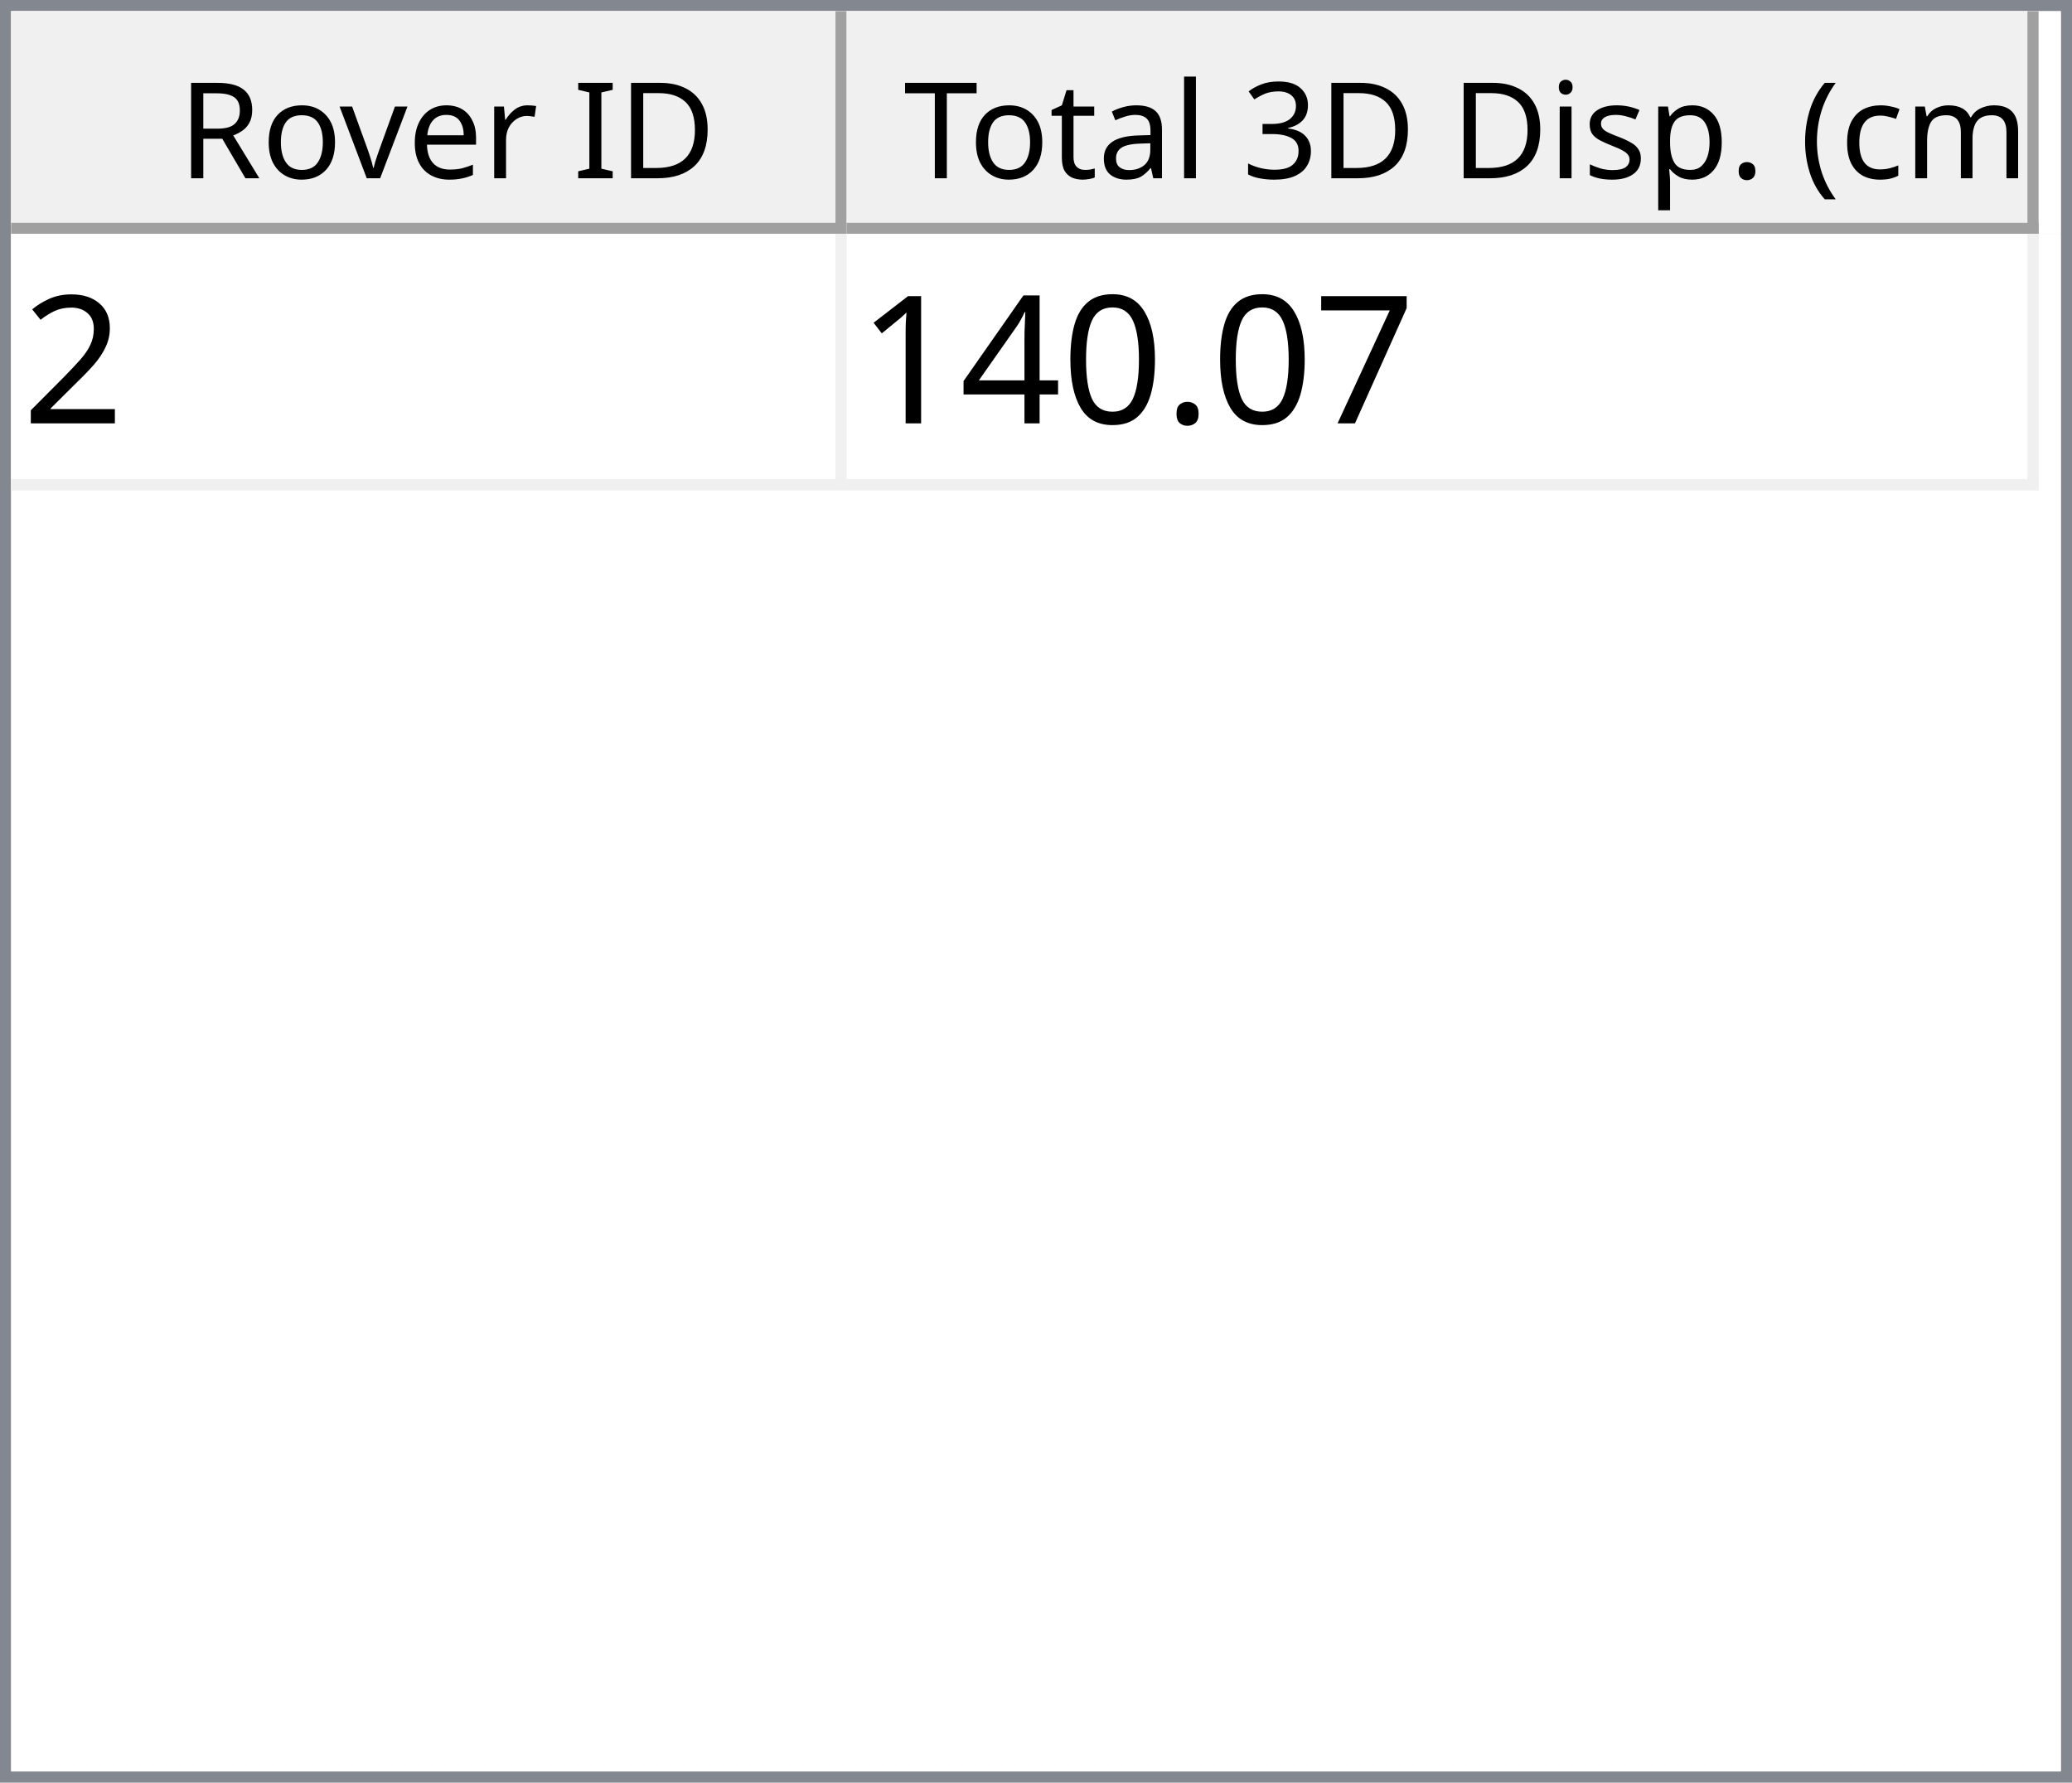
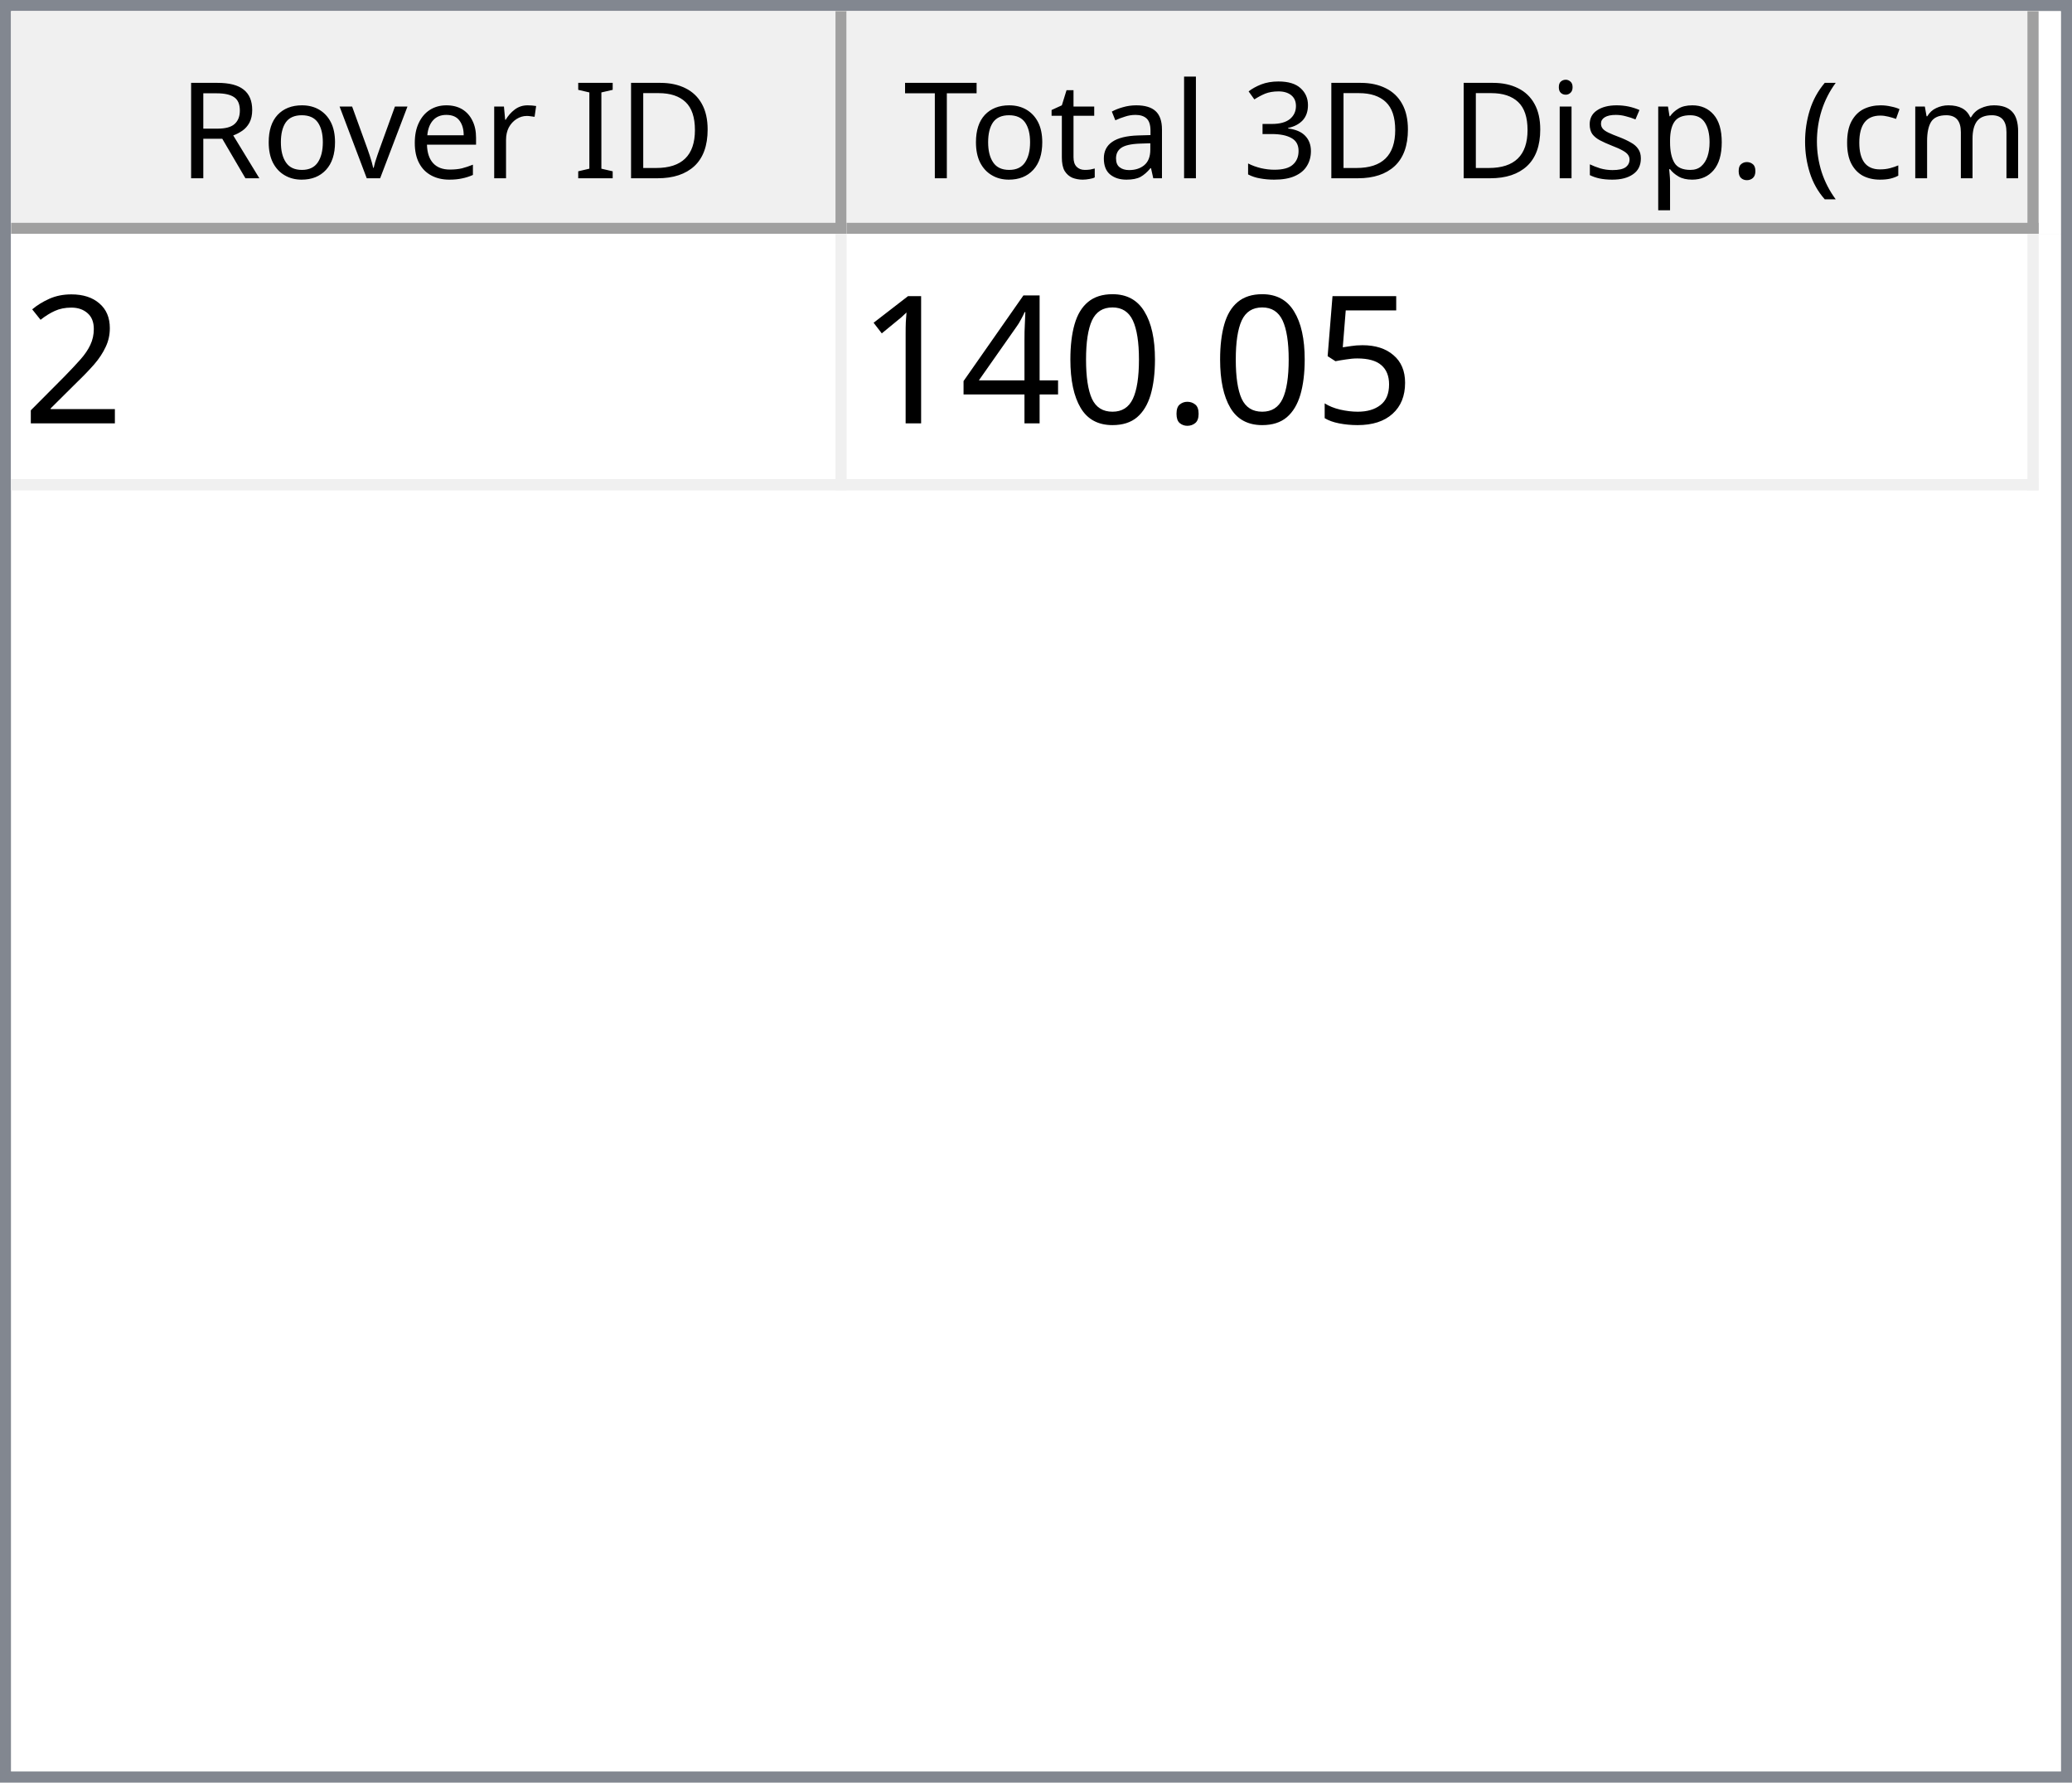
<svg xmlns="http://www.w3.org/2000/svg" style="fill-opacity:1; color-rendering:auto; color-interpolation:auto; text-rendering:auto; stroke:black; stroke-linecap:square; stroke-miterlimit:10; shape-rendering:auto; stroke-opacity:1; fill:black; stroke-dasharray:none; font-weight:normal; stroke-width:1; font-family:'Dialog'; font-style:normal; stroke-linejoin:miter; font-size:12px; stroke-dashoffset:0; image-rendering:auto;" width="186" height="160">
  <defs id="genericDefs" />
  <g>
    <defs id="defs1">
      <clipPath clipPathUnits="userSpaceOnUse" id="clipPath1">
        <path d="M0 0 L186 0 L186 160 L0 160 L0 0 Z" />
      </clipPath>
      <clipPath clipPathUnits="userSpaceOnUse" id="clipPath2">
        <path d="M0 0 L0 160 L186 160 L186 0 Z" />
      </clipPath>
      <clipPath clipPathUnits="userSpaceOnUse" id="clipPath3">
        <path d="M0 0 L0 20 L184 20 L184 0 Z" />
      </clipPath>
      <clipPath clipPathUnits="userSpaceOnUse" id="clipPath4">
        <path d="M0 0 L0 20 L75 20 L75 0 Z" />
      </clipPath>
      <clipPath clipPathUnits="userSpaceOnUse" id="clipPath5">
        <path d="M1 1 L1 19 L74 19 L74 1 Z" />
      </clipPath>
      <clipPath clipPathUnits="userSpaceOnUse" id="clipPath6">
        <path d="M0 0 L0 18 L73 18 L73 0 Z" />
      </clipPath>
      <clipPath clipPathUnits="userSpaceOnUse" id="clipPath7">
        <path d="M-0.5 -0.5 L-0.5 19.5 L74.5 19.5 L74.5 -0.5 Z" />
      </clipPath>
      <clipPath clipPathUnits="userSpaceOnUse" id="clipPath8">
        <path d="M0 0 L0 20 L107 20 L107 0 Z" />
      </clipPath>
      <clipPath clipPathUnits="userSpaceOnUse" id="clipPath9">
        <path d="M1 1 L1 19 L106 19 L106 1 Z" />
      </clipPath>
      <clipPath clipPathUnits="userSpaceOnUse" id="clipPath10">
        <path d="M0 0 L0 18 L105 18 L105 0 Z" />
      </clipPath>
      <clipPath clipPathUnits="userSpaceOnUse" id="clipPath11">
        <path d="M-0.5 -0.5 L-0.5 19.5 L106.5 19.5 L106.5 -0.5 Z" />
      </clipPath>
      <clipPath clipPathUnits="userSpaceOnUse" id="clipPath12">
        <path d="M0 0 L0 138 L184 138 L184 0 Z" />
      </clipPath>
      <clipPath clipPathUnits="userSpaceOnUse" id="clipPath13">
        <path d="M0 0 L0 23 L182 23 L182 0 Z" />
      </clipPath>
      <clipPath clipPathUnits="userSpaceOnUse" id="clipPath14">
        <path d="M-0.5 -0.5 L-0.5 22.5 L181.5 22.5 L181.5 -0.5 Z" />
      </clipPath>
      <clipPath clipPathUnits="userSpaceOnUse" id="clipPath15">
        <path d="M0 0 L0 22 L74 22 L74 0 Z" />
      </clipPath>
      <clipPath clipPathUnits="userSpaceOnUse" id="clipPath16">
        <path d="M0 0 L0 22 L106 22 L106 0 Z" />
      </clipPath>
      <font horiz-adv-x="64.551" id="font1">
        <font-face ascent="107.91" descent="25.098" units-per-em="100" style="font-style:normal; font-family:Segoe UI; font-weight:normal;" />
        <missing-glyph horiz-adv-x="64.551" d="M8.109 0 L8.109 68.266 L56.453 68.266 L56.453 0 L8.109 0 ZM15.328 7.234 L49.219 7.234 L49.219 61.031 L15.328 61.031 L15.328 7.234 Z" />
        <glyph unicode="D" horiz-adv-x="70.117" d="M9.188 0 L9.188 70.016 L28.516 70.016 Q65.531 70.016 65.531 35.891 Q65.531 19.672 55.25 9.836 Q44.969 0 27.734 0 L9.188 0 ZM17.391 62.594 L17.391 7.422 L27.828 7.422 Q41.609 7.422 49.273 14.797 Q56.938 22.172 56.938 35.688 Q56.938 62.594 28.328 62.594 L17.391 62.594 Z" />
        <glyph unicode="I" horiz-adv-x="26.611" d="M17.391 0 L9.188 0 L9.188 70.016 L17.391 70.016 L17.391 0 Z" />
        <glyph unicode=" " horiz-adv-x="27.393" d="" />
        <glyph unicode="r" horiz-adv-x="34.766" d="M34.188 41.891 Q32.078 43.5 28.125 43.5 Q23 43.5 19.555 38.672 Q16.109 33.844 16.109 25.484 L16.109 0 L8.109 0 L8.109 50 L16.109 50 L16.109 39.703 L16.312 39.703 Q18.016 44.969 21.531 47.922 Q25.047 50.875 29.391 50.875 Q32.516 50.875 34.188 50.203 L34.188 41.891 Z" />
        <glyph unicode="e" horiz-adv-x="52.295" d="M48.297 23 L12.984 23 Q13.188 14.656 17.484 10.109 Q21.781 5.562 29.297 5.562 Q37.75 5.562 44.828 11.141 L44.828 3.609 Q38.234 -1.172 27.391 -1.172 Q16.797 -1.172 10.742 5.641 Q4.688 12.453 4.688 24.812 Q4.688 36.469 11.305 43.82 Q17.922 51.172 27.734 51.172 Q37.547 51.172 42.922 44.828 Q48.297 38.484 48.297 27.203 L48.297 23 ZM40.094 29.781 Q40.047 36.719 36.75 40.578 Q33.453 44.438 27.594 44.438 Q21.922 44.438 17.969 40.383 Q14.016 36.328 13.094 29.781 L40.094 29.781 Z" />
        <glyph unicode="v" horiz-adv-x="47.9" d="M47.406 50 L27.484 0 L19.625 0 L0.688 50 L9.469 50 L22.172 13.672 Q23.578 9.672 23.922 6.688 L24.125 6.688 Q24.609 10.453 25.688 13.484 L38.969 50 L47.406 50 Z" />
        <glyph unicode="o" horiz-adv-x="58.594" d="M29 -1.172 Q17.922 -1.172 11.305 5.836 Q4.688 12.844 4.688 24.422 Q4.688 37.016 11.57 44.094 Q18.453 51.172 30.172 51.172 Q41.359 51.172 47.633 44.289 Q53.906 37.406 53.906 25.203 Q53.906 13.234 47.141 6.031 Q40.375 -1.172 29 -1.172 ZM29.594 44.438 Q21.875 44.438 17.383 39.188 Q12.891 33.938 12.891 24.703 Q12.891 15.828 17.43 10.695 Q21.969 5.562 29.594 5.562 Q37.359 5.562 41.531 10.594 Q45.703 15.625 45.703 24.906 Q45.703 34.281 41.531 39.359 Q37.359 44.438 29.594 44.438 Z" />
        <glyph unicode="R" horiz-adv-x="59.814" d="M59.375 0 L49.609 0 L37.891 19.625 Q36.281 22.359 34.766 24.289 Q33.25 26.219 31.664 27.438 Q30.078 28.656 28.25 29.219 Q26.422 29.781 24.125 29.781 L17.391 29.781 L17.391 0 L9.188 0 L9.188 70.016 L30.078 70.016 Q34.672 70.016 38.555 68.867 Q42.438 67.719 45.289 65.375 Q48.141 63.031 49.758 59.547 Q51.375 56.062 51.375 51.375 Q51.375 47.703 50.273 44.656 Q49.172 41.609 47.148 39.211 Q45.125 36.812 42.266 35.133 Q39.406 33.453 35.844 32.516 L35.844 32.328 Q37.594 31.547 38.891 30.547 Q40.188 29.547 41.359 28.18 Q42.531 26.812 43.68 25.078 Q44.828 23.344 46.234 21.047 L59.375 0 ZM17.391 62.594 L17.391 37.203 L28.516 37.203 Q31.594 37.203 34.203 38.133 Q36.812 39.062 38.719 40.797 Q40.625 42.531 41.703 45.047 Q42.781 47.562 42.781 50.688 Q42.781 56.297 39.141 59.445 Q35.5 62.594 28.609 62.594 L17.391 62.594 Z" />
        <glyph unicode=")" horiz-adv-x="30.176" d="M8.297 -15.922 L1.172 -15.922 Q16.406 2.344 16.406 26.812 Q16.406 51.469 1.078 70.016 L8.297 70.016 Q23.531 52.156 23.531 26.703 Q23.531 1.375 8.297 -15.922 Z" />
        <glyph unicode="m" horiz-adv-x="86.133" d="M79.109 0 L71.094 0 L71.094 28.719 Q71.094 37.016 68.531 40.727 Q65.969 44.438 59.906 44.438 Q54.781 44.438 51.195 39.75 Q47.609 35.062 47.609 28.516 L47.609 0 L39.594 0 L39.594 29.688 Q39.594 44.438 28.219 44.438 Q22.953 44.438 19.531 40.016 Q16.109 35.594 16.109 28.516 L16.109 0 L8.109 0 L8.109 50 L16.109 50 L16.109 42.094 L16.312 42.094 Q21.625 51.172 31.844 51.172 Q36.969 51.172 40.773 48.312 Q44.578 45.453 46 40.828 Q51.562 51.172 62.594 51.172 Q79.109 51.172 79.109 30.812 L79.109 0 Z" />
        <glyph unicode="c" horiz-adv-x="46.191" d="M42.188 2.297 Q36.422 -1.172 28.516 -1.172 Q17.828 -1.172 11.258 5.789 Q4.688 12.75 4.688 23.828 Q4.688 36.188 11.766 43.68 Q18.844 51.172 30.672 51.172 Q37.25 51.172 42.281 48.734 L42.281 40.531 Q36.719 44.438 30.375 44.438 Q22.703 44.438 17.797 38.945 Q12.891 33.453 12.891 24.516 Q12.891 15.719 17.508 10.641 Q22.125 5.562 29.891 5.562 Q36.422 5.562 42.188 9.906 L42.188 2.297 Z" />
        <glyph unicode="(" horiz-adv-x="30.176" d="M29.109 -15.922 L21.969 -15.922 Q6.844 1.375 6.844 26.703 Q6.844 52.156 21.969 70.016 L29.203 70.016 Q13.875 51.469 13.875 26.812 Q13.875 2.344 29.109 -15.922 Z" />
        <glyph unicode="." horiz-adv-x="21.68" d="M10.891 -1.078 Q8.641 -1.078 7.055 0.539 Q5.469 2.156 5.469 4.391 Q5.469 6.641 7.055 8.273 Q8.641 9.906 10.891 9.906 Q13.188 9.906 14.797 8.273 Q16.406 6.641 16.406 4.391 Q16.406 2.156 14.797 0.539 Q13.188 -1.078 10.891 -1.078 Z" />
        <glyph unicode="p" horiz-adv-x="58.789" d="M16.312 7.234 L16.109 7.234 L16.109 -23 L8.109 -23 L8.109 50 L16.109 50 L16.109 41.219 L16.312 41.219 Q22.219 51.172 33.594 51.172 Q43.266 51.172 48.688 44.461 Q54.109 37.75 54.109 26.469 Q54.109 13.922 48 6.375 Q41.891 -1.172 31.297 -1.172 Q21.578 -1.172 16.312 7.234 ZM16.109 27.391 L16.109 20.406 Q16.109 14.203 20.141 9.883 Q24.172 5.562 30.375 5.562 Q37.641 5.562 41.773 11.133 Q45.906 16.703 45.906 26.609 Q45.906 34.969 42.047 39.703 Q38.188 44.438 31.594 44.438 Q24.609 44.438 20.359 39.578 Q16.109 34.719 16.109 27.391 Z" />
        <glyph unicode="s" horiz-adv-x="42.432" d="M5.078 1.812 L5.078 10.406 Q11.625 5.562 19.484 5.562 Q30.031 5.562 30.031 12.594 Q30.031 14.594 29.125 15.992 Q28.219 17.391 26.68 18.461 Q25.141 19.531 23.07 20.383 Q21 21.234 18.609 22.172 Q15.281 23.484 12.766 24.828 Q10.25 26.172 8.57 27.859 Q6.891 29.547 6.031 31.695 Q5.172 33.844 5.172 36.719 Q5.172 40.234 6.789 42.945 Q8.406 45.656 11.086 47.484 Q13.766 49.312 17.211 50.242 Q20.656 51.172 24.312 51.172 Q30.812 51.172 35.938 48.922 L35.938 40.828 Q30.422 44.438 23.25 44.438 Q21 44.438 19.195 43.922 Q17.391 43.406 16.094 42.477 Q14.797 41.547 14.086 40.258 Q13.375 38.969 13.375 37.406 Q13.375 35.453 14.086 34.133 Q14.797 32.812 16.164 31.789 Q17.531 30.766 19.484 29.938 Q21.438 29.109 23.922 28.125 Q27.25 26.859 29.883 25.516 Q32.516 24.172 34.375 22.484 Q36.234 20.797 37.234 18.602 Q38.234 16.406 38.234 13.375 Q38.234 9.672 36.602 6.938 Q34.969 4.203 32.234 2.398 Q29.5 0.594 25.93 -0.289 Q22.359 -1.172 18.453 -1.172 Q10.75 -1.172 5.078 1.812 Z" />
        <glyph unicode="i" horiz-adv-x="24.219" d="M12.203 62.703 Q10.062 62.703 8.547 64.164 Q7.031 65.625 7.031 67.875 Q7.031 70.125 8.547 71.609 Q10.062 73.094 12.203 73.094 Q14.406 73.094 15.945 71.609 Q17.484 70.125 17.484 67.875 Q17.484 65.719 15.945 64.211 Q14.406 62.703 12.203 62.703 ZM16.109 0 L8.109 0 L8.109 50 L16.109 50 L16.109 0 Z" />
        <glyph unicode="3" horiz-adv-x="53.906" d="M46.531 19.828 Q46.531 15.094 44.75 11.211 Q42.969 7.328 39.719 4.57 Q36.469 1.812 31.93 0.297 Q27.391 -1.219 21.922 -1.219 Q11.922 -1.219 6 2.594 L6 11.188 Q13.094 5.609 22.219 5.609 Q25.875 5.609 28.828 6.539 Q31.781 7.469 33.906 9.227 Q36.031 10.984 37.18 13.477 Q38.328 15.969 38.328 19.094 Q38.328 32.812 18.797 32.812 L12.984 32.812 L12.984 39.594 L18.5 39.594 Q35.797 39.594 35.797 52.484 Q35.797 64.406 22.609 64.406 Q15.188 64.406 8.688 59.422 L8.688 67.188 Q15.375 71.188 24.609 71.188 Q29 71.188 32.57 69.969 Q36.141 68.75 38.68 66.555 Q41.219 64.359 42.609 61.281 Q44 58.203 44 54.5 Q44 40.672 30.031 36.719 L30.031 36.531 Q33.594 36.141 36.625 34.797 Q39.656 33.453 41.852 31.305 Q44.047 29.156 45.289 26.25 Q46.531 23.344 46.531 19.828 Z" />
        <glyph unicode="l" horiz-adv-x="24.219" d="M16.109 0 L8.109 0 L8.109 74.031 L16.109 74.031 L16.109 0 Z" />
        <glyph unicode="a" horiz-adv-x="50.879" d="M43.891 0 L35.891 0 L35.891 7.812 L35.688 7.812 Q30.469 -1.172 20.312 -1.172 Q12.844 -1.172 8.617 2.781 Q4.391 6.734 4.391 13.281 Q4.391 27.297 20.906 29.594 L35.891 31.688 Q35.891 44.438 25.594 44.438 Q16.547 44.438 9.281 38.281 L9.281 46.484 Q16.656 51.172 26.266 51.172 Q43.891 51.172 43.891 32.516 L43.891 0 ZM35.891 25.297 L23.828 23.641 Q18.266 22.859 15.43 20.875 Q12.594 18.891 12.594 13.875 Q12.594 10.203 15.211 7.883 Q17.828 5.562 22.172 5.562 Q28.125 5.562 32.008 9.742 Q35.891 13.922 35.891 20.312 L35.891 25.297 Z" />
        <glyph unicode="t" horiz-adv-x="33.887" d="M31.297 0.484 Q28.469 -1.078 23.828 -1.078 Q10.688 -1.078 10.688 13.578 L10.688 43.172 L2.094 43.172 L2.094 50 L10.688 50 L10.688 62.203 L18.703 64.797 L18.703 50 L31.297 50 L31.297 43.172 L18.703 43.172 L18.703 14.984 Q18.703 9.969 20.414 7.82 Q22.125 5.672 26.078 5.672 Q29.109 5.672 31.297 7.328 L31.297 0.484 Z" />
        <glyph unicode="T" horiz-adv-x="52.393" d="M50.594 62.594 L30.375 62.594 L30.375 0 L22.172 0 L22.172 62.594 L2 62.594 L2 70.016 L50.594 70.016 L50.594 62.594 Z" />
      </font>
      <font horiz-adv-x="75.0" id="font2">
        <font-face ascent="100.537" descent="21.973" units-per-em="100" style="font-style:normal; font-family:sans-serif; font-weight:normal;" />
        <missing-glyph horiz-adv-x="75.0" d="M12.5 0 L12.5 62.5 L62.5 62.5 L62.5 0 L12.5 0 ZM14.062 1.562 L60.938 1.562 L60.938 60.938 L14.062 60.938 L14.062 1.562 Z" />
        <glyph unicode="2" horiz-adv-x="55.615" d="M50.344 8.453 L50.344 0 L3.031 0 Q2.938 3.172 4.047 6.109 Q5.859 10.938 9.836 15.625 Q13.812 20.312 21.344 26.469 Q33.016 36.031 37.117 41.625 Q41.219 47.219 41.219 52.203 Q41.219 57.422 37.477 61.008 Q33.734 64.594 27.734 64.594 Q21.391 64.594 17.578 60.789 Q13.766 56.984 13.719 50.25 L4.688 51.172 Q5.609 61.281 11.664 66.578 Q17.719 71.875 27.938 71.875 Q38.234 71.875 44.242 66.164 Q50.25 60.453 50.25 52 Q50.25 47.703 48.492 43.555 Q46.734 39.406 42.656 34.812 Q38.578 30.219 29.109 22.219 Q21.188 15.578 18.945 13.211 Q16.703 10.844 15.234 8.453 L50.344 8.453 Z" />
-         <glyph unicode="7" horiz-adv-x="55.615" d="M4.734 62.203 L4.734 70.656 L51.078 70.656 L51.078 63.812 Q44.234 56.547 37.523 44.484 Q30.812 32.422 27.156 19.672 Q24.516 10.688 23.781 0 L14.75 0 Q14.891 8.453 18.062 20.414 Q21.234 32.375 27.172 43.484 Q33.109 54.594 39.797 62.203 L4.734 62.203 Z" />
+         <glyph unicode="5" horiz-adv-x="55.615" d="M4.156 18.75 L13.375 19.531 Q14.406 12.797 18.141 9.398 Q21.875 6 27.156 6 Q33.5 6 37.891 10.789 Q42.281 15.578 42.281 23.484 Q42.281 31 38.062 35.352 Q33.844 39.703 27 39.703 Q22.75 39.703 19.336 37.773 Q15.922 35.844 13.969 32.766 L5.719 33.844 L12.641 70.609 L48.25 70.609 L48.25 62.203 L19.672 62.203 L15.828 42.969 Q22.266 47.469 29.344 47.469 Q38.719 47.469 45.164 40.969 Q51.609 34.469 51.609 24.266 Q51.609 14.547 45.953 7.469 Q39.062 -1.219 27.156 -1.219 Q17.391 -1.219 11.211 4.25 Q5.031 9.719 4.156 18.75 Z" />
        <glyph unicode="." horiz-adv-x="27.783" d="M9.078 0 L9.078 10.016 L19.094 10.016 L19.094 0 L9.078 0 Z" />
        <glyph unicode="0" horiz-adv-x="55.615" d="M4.156 35.297 Q4.156 48 6.766 55.742 Q9.375 63.484 14.523 67.68 Q19.672 71.875 27.484 71.875 Q33.25 71.875 37.594 69.555 Q41.938 67.234 44.773 62.867 Q47.609 58.5 49.219 52.227 Q50.828 45.953 50.828 35.297 Q50.828 22.703 48.242 14.969 Q45.656 7.234 40.508 3.008 Q35.359 -1.219 27.484 -1.219 Q17.141 -1.219 11.234 6.203 Q4.156 15.141 4.156 35.297 ZM13.188 35.297 Q13.188 17.672 17.312 11.836 Q21.438 6 27.484 6 Q33.547 6 37.672 11.859 Q41.797 17.719 41.797 35.297 Q41.797 52.984 37.672 58.789 Q33.547 64.594 27.391 64.594 Q21.344 64.594 17.719 59.469 Q13.188 52.938 13.188 35.297 Z" />
        <glyph unicode="4" horiz-adv-x="55.615" d="M32.328 0 L32.328 17.141 L1.266 17.141 L1.266 25.203 L33.938 71.578 L41.109 71.578 L41.109 25.203 L50.781 25.203 L50.781 17.141 L41.109 17.141 L41.109 0 L32.328 0 ZM32.328 25.203 L32.328 57.469 L9.906 25.203 L32.328 25.203 Z" />
        <glyph unicode="1" horiz-adv-x="55.615" d="M37.25 0 L28.469 0 L28.469 56 Q25.297 52.984 20.141 49.953 Q14.984 46.922 10.891 45.406 L10.891 53.906 Q18.266 57.375 23.781 62.305 Q29.297 67.234 31.594 71.875 L37.25 71.875 L37.25 0 Z" />
      </font>
    </defs>
    <g style="fill:white; stroke:white;">
      <rect x="0" y="0" width="186" style="clip-path:url(#clipPath1); stroke:none;" height="160" />
    </g>
    <g style="fill:white; text-rendering:optimizeSpeed; color-rendering:optimizeSpeed; image-rendering:optimizeSpeed; shape-rendering:crispEdges; stroke:white; color-interpolation:sRGB;">
      <rect x="0" width="186" height="160" y="0" style="stroke:none;" />
      <path style="stroke:none;" d="M0 160 L186 160 L186 0 L0 0 Z" />
    </g>
    <g style="fill:rgb(240,240,240); font-family:'Segoe UI'; stroke:rgb(240,240,240);">
      <rect x="0" y="0" width="186" style="clip-path:url(#clipPath2); stroke:none;" height="160" />
    </g>
    <g style="fill:rgb(130,135,144); font-family:'Segoe UI'; stroke:rgb(130,135,144);">
      <path d="M0 0 L186 0 L186 160 L0 160 L0 0 ZM1 1 L185 1 L185 159 L1 159 L1 1 Z" style="fill-rule:evenodd; clip-path:url(#clipPath2); stroke:none;" />
    </g>
    <g style="fill:white; font-family:'Segoe UI'; stroke:white;" transform="translate(1,1)">
      <rect x="0" y="0" width="184" style="clip-path:url(#clipPath3); stroke:none;" height="20" />
    </g>
    <g style="fill:rgb(240,240,240); font-family:'Segoe UI'; stroke:rgb(240,240,240);" transform="translate(1,1)">
      <rect x="0" y="0" width="75" style="clip-path:url(#clipPath4); stroke:none;" height="20" />
    </g>
    <g style="font-family:'Segoe UI';" transform="translate(2,2)">
      <text x="14" xml:space="preserve" y="14" style="clip-path:url(#clipPath6); stroke:none;">Rover ID</text>
    </g>
    <g style="fill:rgb(160,160,160); font-family:'Segoe UI'; stroke:rgb(160,160,160); stroke-linejoin:bevel;" transform="translate(1.5,1.5)">
      <line x1="74" x2="74" y1="0" style="fill:none; clip-path:url(#clipPath7);" y2="19" />
    </g>
    <g style="fill:rgb(160,160,160); font-family:'Segoe UI'; stroke:rgb(160,160,160); stroke-linejoin:bevel;" transform="matrix(1,0,0,1,1,1) translate(0.5,0.5)">
      <line x1="0" x2="74" y1="19" style="fill:none; clip-path:url(#clipPath7);" y2="19" />
    </g>
    <g style="fill:rgb(240,240,240); font-family:'Segoe UI'; stroke:rgb(240,240,240);" transform="translate(76,1)">
      <rect x="0" y="0" width="107" style="clip-path:url(#clipPath8); stroke:none;" height="20" />
    </g>
    <g style="font-family:'Segoe UI';" transform="translate(77,2)">
      <text x="1" xml:space="preserve" y="14" style="clip-path:url(#clipPath10); stroke:none;"> Total 3D Disp. (cm)</text>
    </g>
    <g style="fill:rgb(160,160,160); font-family:'Segoe UI'; stroke:rgb(160,160,160); stroke-linejoin:bevel;" transform="translate(76.5,1.5)">
      <line x1="106" x2="106" y1="0" style="fill:none; clip-path:url(#clipPath11);" y2="19" />
    </g>
    <g style="fill:rgb(160,160,160); font-family:'Segoe UI'; stroke:rgb(160,160,160); stroke-linejoin:bevel;" transform="matrix(1,0,0,1,76,1) translate(0.5,0.5)">
      <line x1="0" x2="106" y1="19" style="fill:none; clip-path:url(#clipPath11);" y2="19" />
    </g>
    <g style="fill:white; font-family:'Segoe UI'; stroke:white;" transform="translate(1,21)">
      <rect x="0" y="0" width="184" style="clip-path:url(#clipPath12); stroke:none;" height="138" />
    </g>
    <g style="fill:rgb(240,240,240); font-size:16px; font-family:sans-serif; stroke:rgb(240,240,240);" transform="translate(1,21)">
      <rect x="0" y="0" width="182" style="clip-path:url(#clipPath13); stroke:none;" height="23" />
      <line transform="translate(0.5,0.5)" x1="0" x2="181" y1="22" style="clip-path:url(#clipPath14); fill:none; stroke-linejoin:bevel;" y2="22" />
    </g>
    <g transform="matrix(1,0,0,1,1,21) translate(0.5,0.5)" style="fill:rgb(240,240,240); font-size:16px; font-family:sans-serif; stroke:rgb(240,240,240); stroke-linejoin:bevel;">
      <line x1="74" x2="74" y1="0" style="fill:none; clip-path:url(#clipPath14);" y2="22" />
    </g>
    <g transform="matrix(1,0,0,1,1,21) translate(0.5,0.5)" style="fill:rgb(240,240,240); font-size:16px; font-family:sans-serif; stroke:rgb(240,240,240); stroke-linejoin:bevel;">
      <line x1="181" x2="181" y1="0" style="fill:none; clip-path:url(#clipPath14);" y2="22" />
    </g>
    <g style="fill:white; font-size:16px; font-family:sans-serif; stroke:white;" transform="matrix(1,0,0,1,1,21)">
      <rect x="0" y="0" width="74" style="clip-path:url(#clipPath15); stroke:none;" height="22" />
      <text x="1" y="17" style="fill:black; clip-path:url(#clipPath15); stroke:none;" xml:space="preserve">2</text>
    </g>
    <g style="fill:white; font-size:16px; font-family:sans-serif; stroke:white;" transform="matrix(1,0,0,1,1,21) translate(75,0)">
      <rect x="0" y="0" width="106" style="clip-path:url(#clipPath16); stroke:none;" height="22" />
-       <text x="1" y="17" style="fill:black; clip-path:url(#clipPath16); stroke:none;" xml:space="preserve">140.07</text>
+       <text x="1" y="17" style="fill:black; clip-path:url(#clipPath16); stroke:none;" xml:space="preserve">140.05</text>
    </g>
  </g>
</svg>
